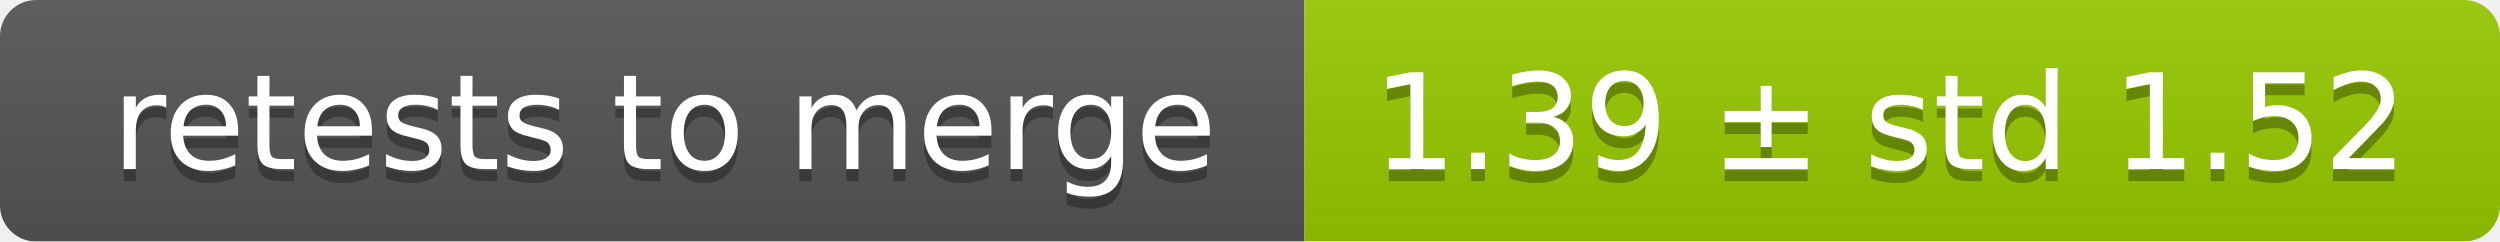
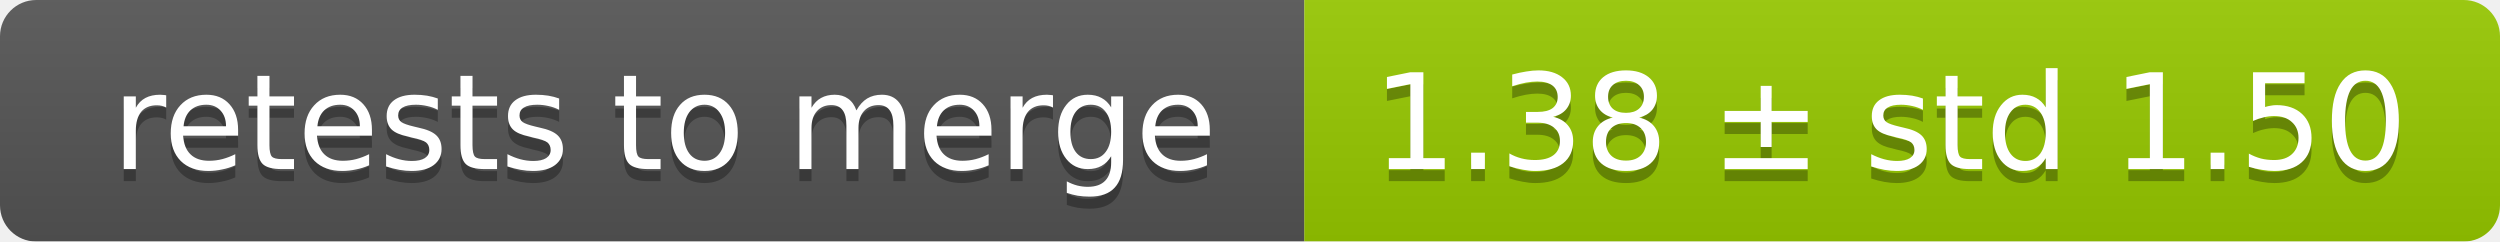
<svg xmlns="http://www.w3.org/2000/svg" width="207" height="20">
  <linearGradient id="smooth" x2="0" y2="100%">
    <stop offset="0" stop-color="#bbb" stop-opacity=".1" />
    <stop offset="1" stop-opacity=".1" />
  </linearGradient>
  <mask id="round">
    <rect width="207" height="20" rx="3" fill="#fff" />
  </mask>
  <g mask="url(#round)">
    <rect width="108" height="20" fill="#555" />
    <rect x="108" width="99" height="20" fill="#97ca00" />
    <rect width="207" height="20" fill="url(#smooth)" />
  </g>
  <g fill="#fff" text-anchor="middle" font-family="DejaVu Sans,Verdana,Geneva,sans-serif" font-size="11">
    <text x="55" y="15" fill="#010101" fill-opacity=".3">retests to merge</text>
    <text x="55" y="14">retests to merge</text>
-     <text x="156.5" y="15" fill="#010101" fill-opacity=".3">1.39 ± std 1.52</text>
-     <text x="156.5" y="14">1.39 ± std 1.52</text>
+     <text x="156.5" y="15" fill="#010101" fill-opacity=".3">1.38 ± std 1.50</text>
+     <text x="156.5" y="14">1.38 ± std 1.50</text>
  </g>
</svg>
